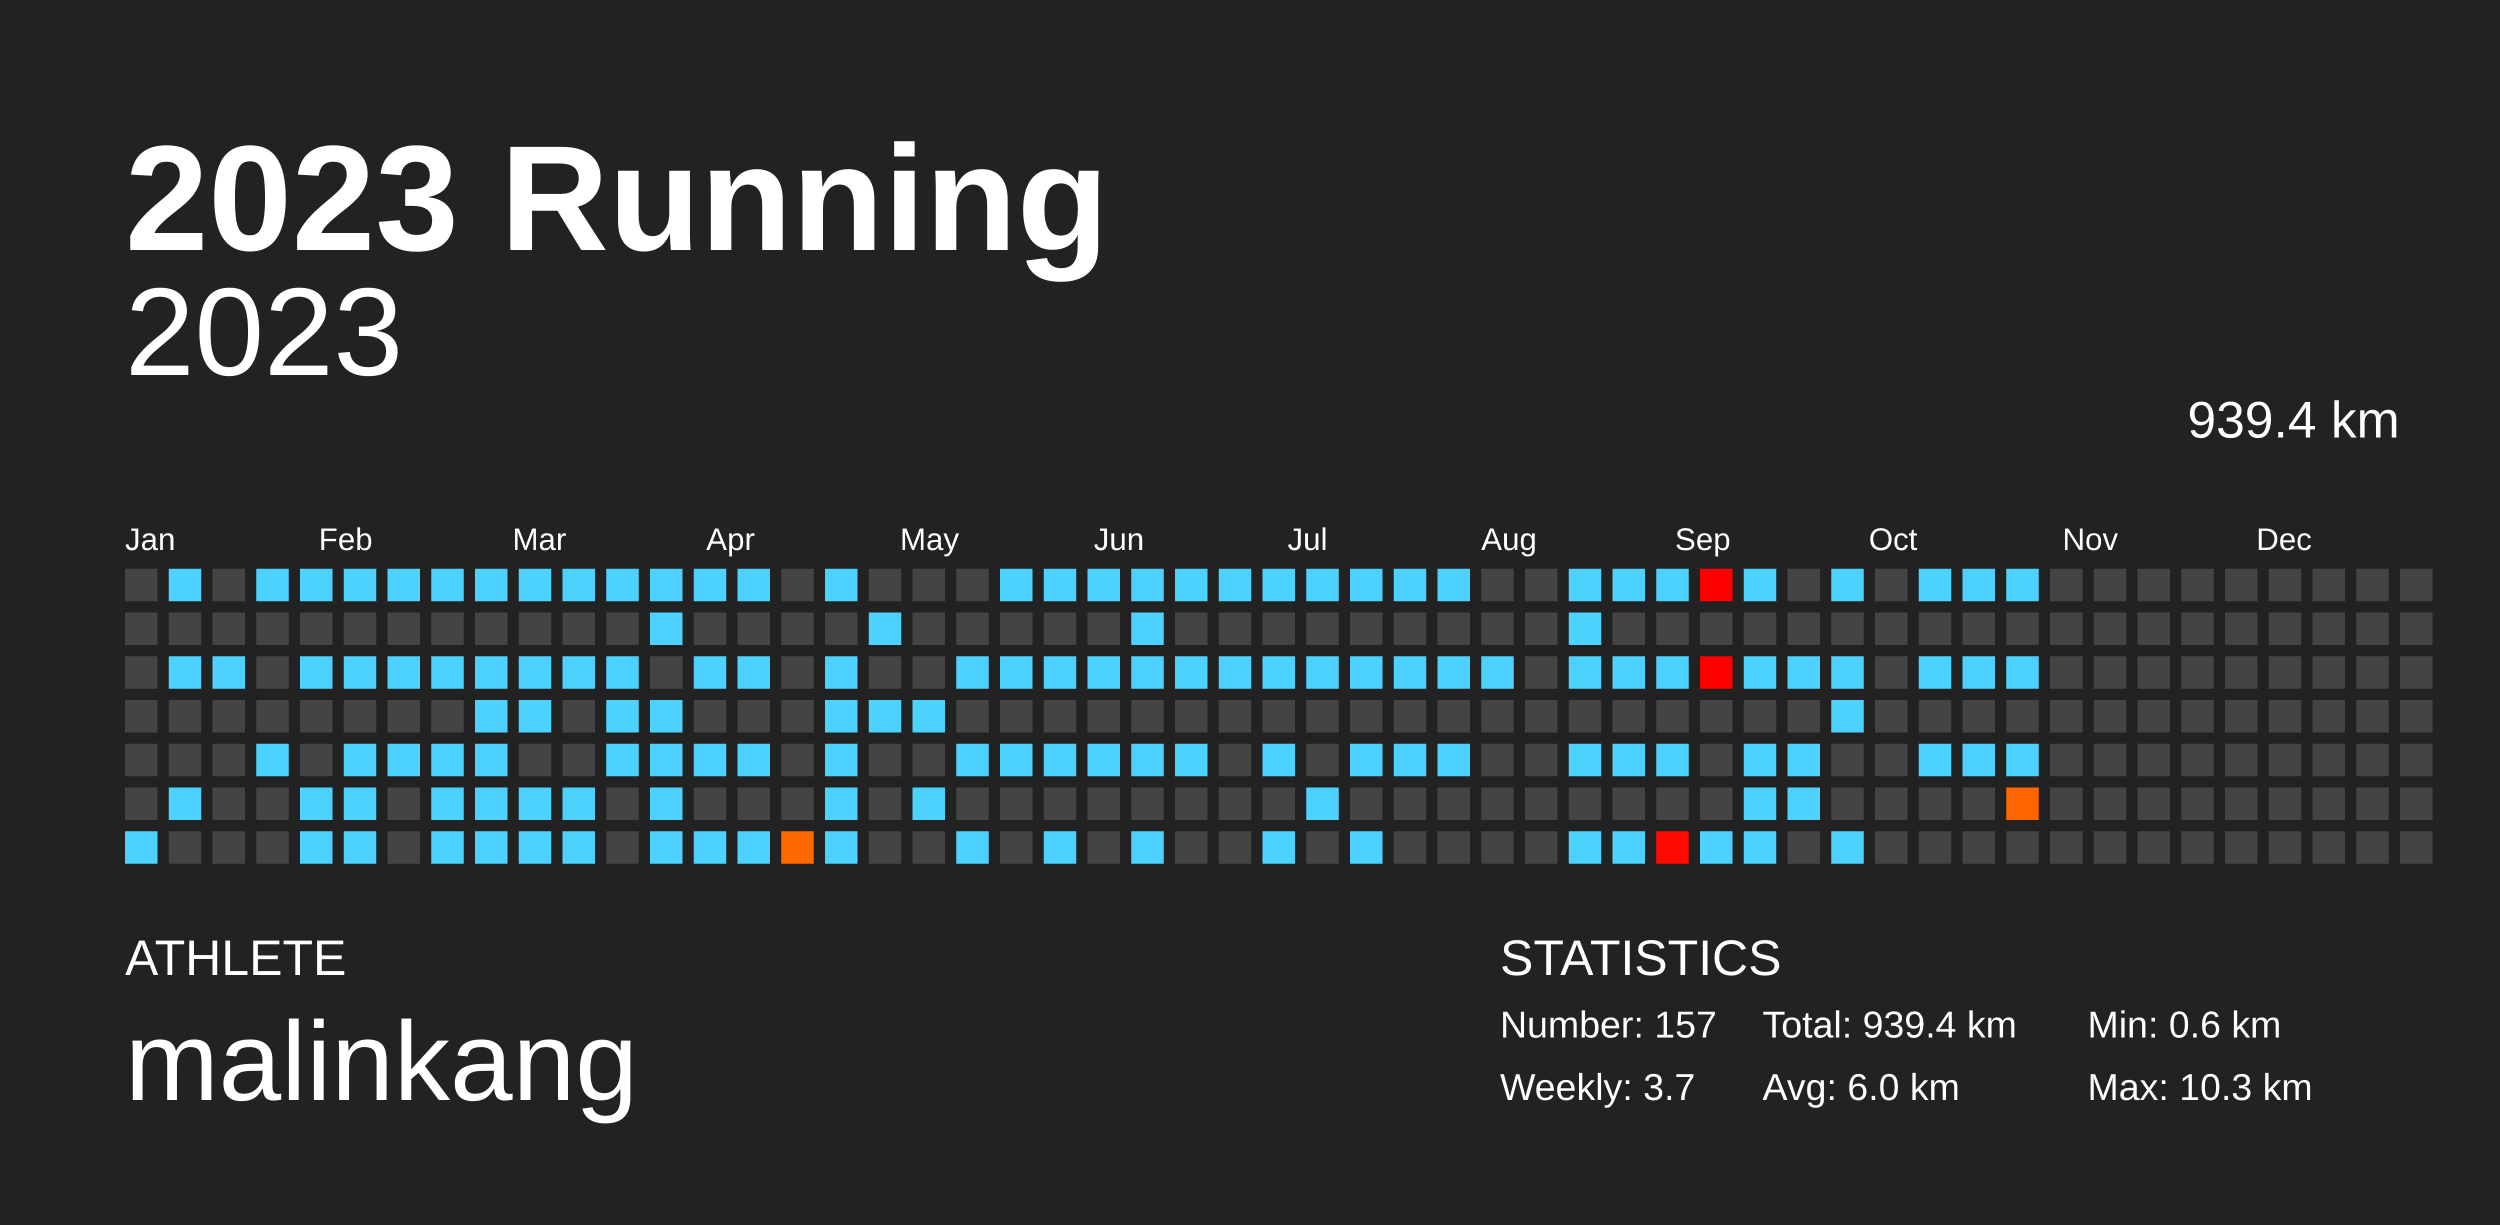
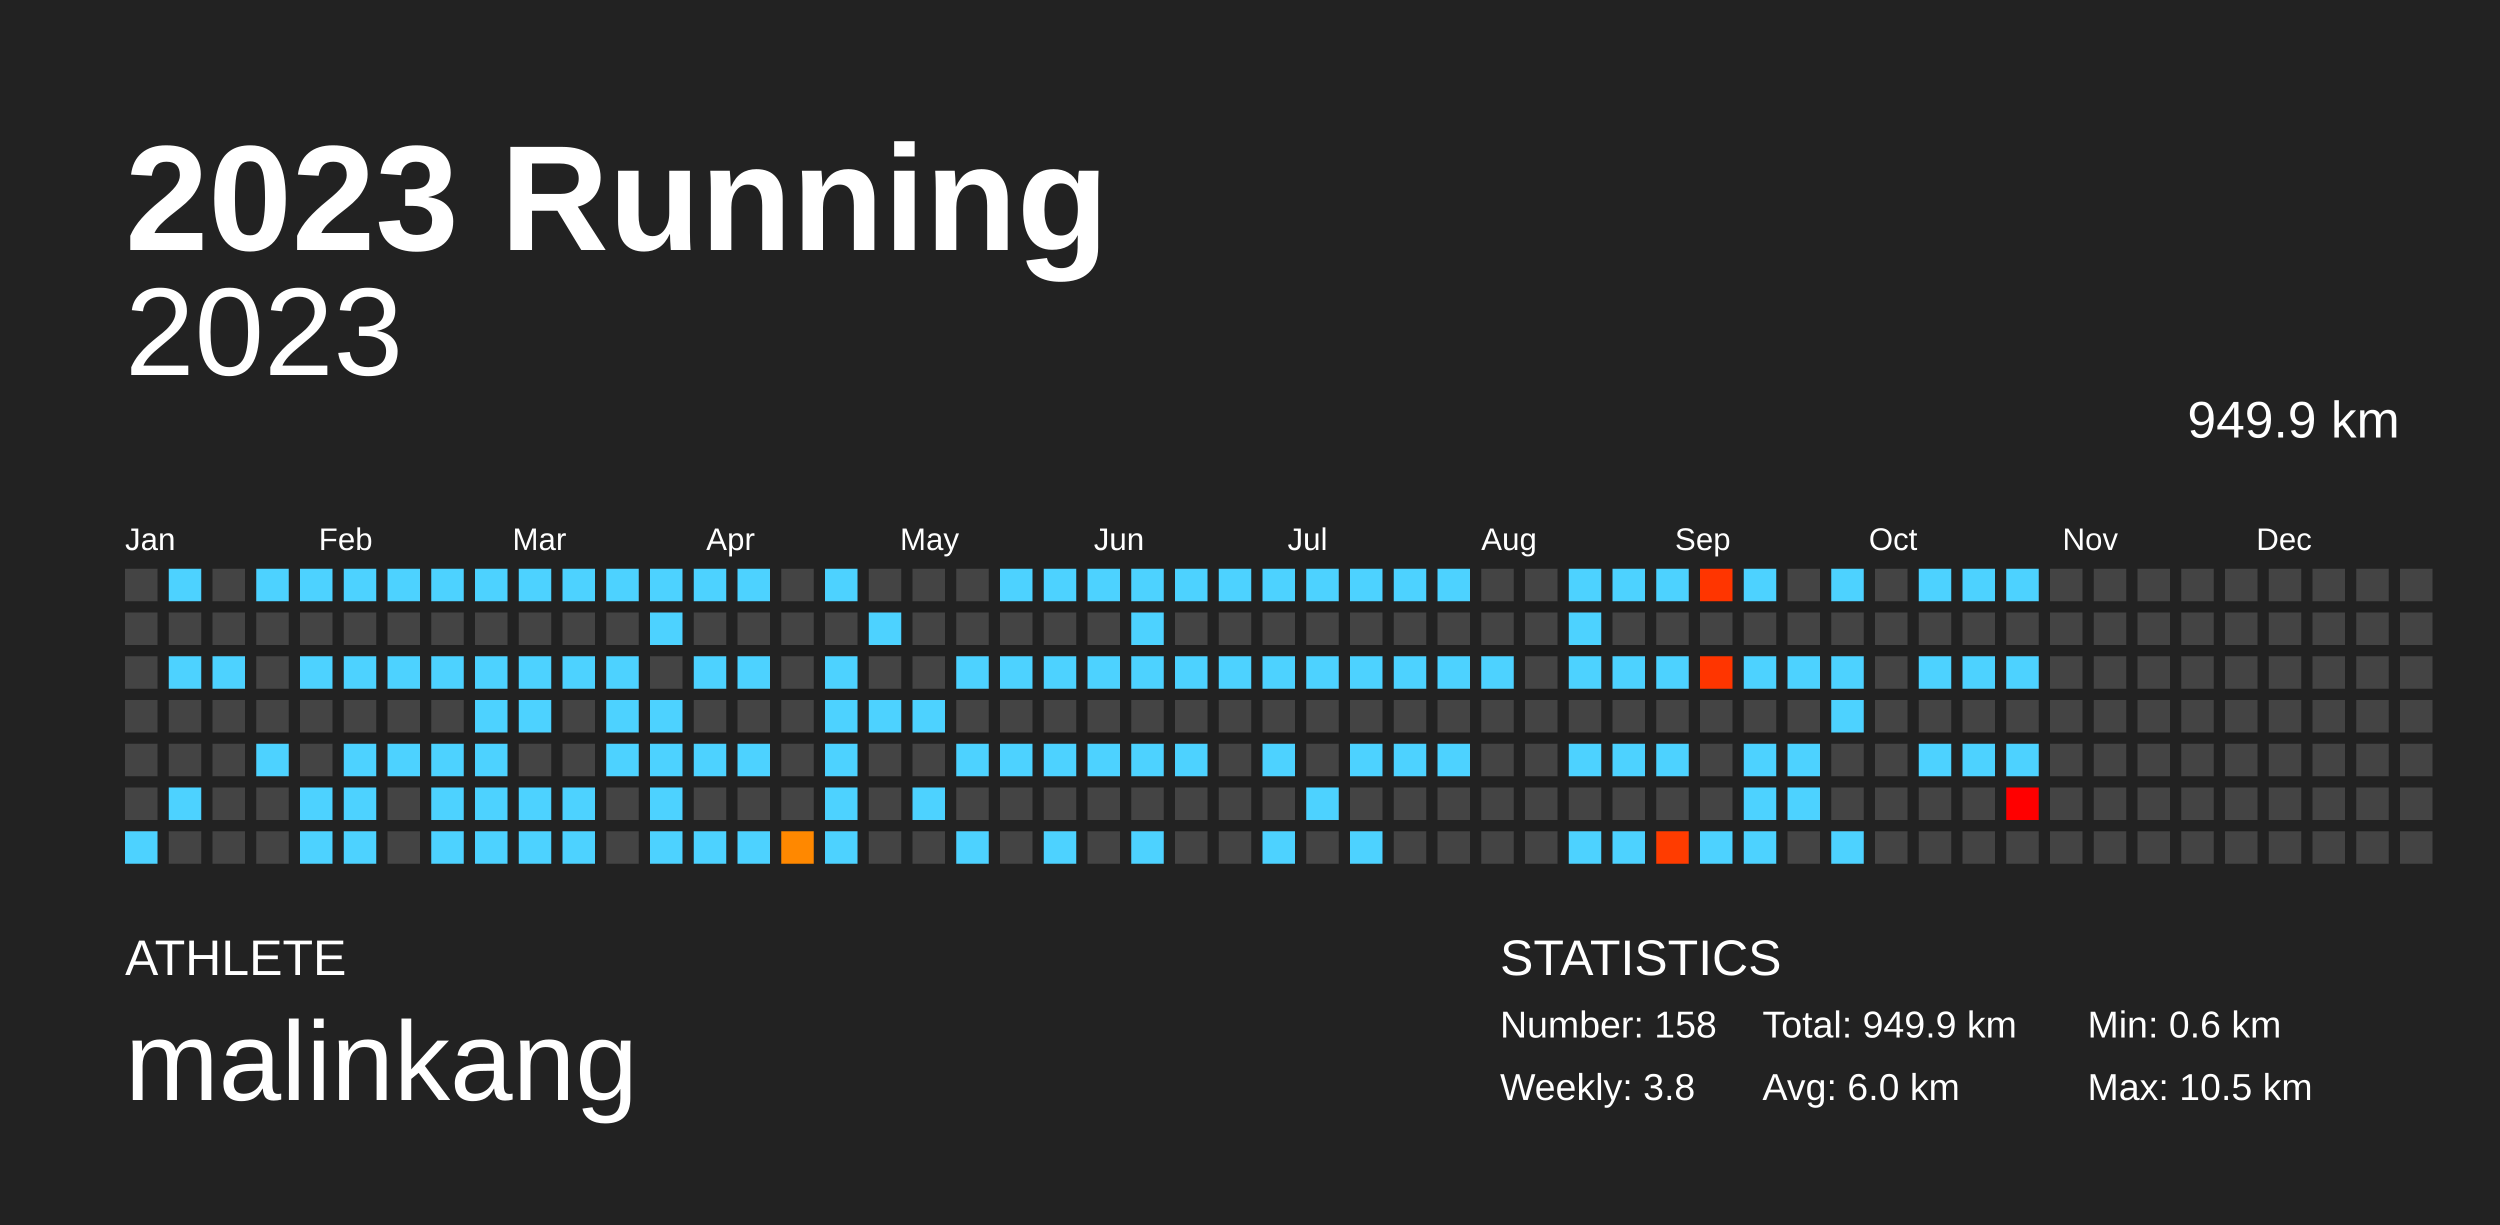
<svg xmlns="http://www.w3.org/2000/svg" baseProfile="full" height="98mm" version="1.1" viewBox="0,0,200,98" width="200mm">
  <defs />
  <rect fill="#222222" height="98" width="200" x="0" y="0" />
  <text fill="#FFFFFF" style="font-size:12px; font-family:Arial; font-weight:bold;" x="10" y="20">2023 Running</text>
  <text fill="#FFFFFF" style="font-size:4px; font-family:Arial" x="10" y="78">ATHLETE</text>
  <text fill="#FFFFFF" style="font-size:9px; font-family:Arial" x="10" y="88">malinkang</text>
  <text fill="#FFFFFF" style="font-size:4px; font-family:Arial" x="120" y="78">STATISTICS</text>
-   <text fill="#FFFFFF" style="font-size:3px; font-family:Arial" x="120" y="83">Number: 157</text>
-   <text fill="#FFFFFF" style="font-size:3px; font-family:Arial" x="120" y="88">Weekly: 3.7</text>
-   <text fill="#FFFFFF" style="font-size:3px; font-family:Arial" x="141" y="83">Total: 939.4 km</text>
+   <text fill="#FFFFFF" style="font-size:3px; font-family:Arial" x="120" y="83">Number: 158</text>
+   <text fill="#FFFFFF" style="font-size:3px; font-family:Arial" x="120" y="88">Weekly: 3.8</text>
+   <text fill="#FFFFFF" style="font-size:3px; font-family:Arial" x="141" y="83">Total: 949.9 km</text>
  <text fill="#FFFFFF" style="font-size:3px; font-family:Arial" x="141" y="88">Avg: 6.0 km</text>
  <text fill="#FFFFFF" style="font-size:3px; font-family:Arial" x="167" y="83">Min: 0.6 km</text>
-   <text fill="#FFFFFF" style="font-size:3px; font-family:Arial" x="167" y="88">Max: 10.3 km</text>
+   <text fill="#FFFFFF" style="font-size:3px; font-family:Arial" x="167" y="88">Max: 10.5 km</text>
  <text alignment-baseline="hanging" fill="#FFFFFF" style="font-size:10.0px; font-family:Arial;" x="10" y="30">2023</text>
-   <text alignment-baseline="hanging" fill="#FFFFFF" style="font-size:4.125px; font-family:Arial;" x="175" y="35">939.4 km</text>
+   <text alignment-baseline="hanging" fill="#FFFFFF" style="font-size:4.125px; font-family:Arial;" x="175" y="35">949.9 km</text>
  <text fill="#FFFFFF" style="font-size:2.5px; font-family:Arial" x="10.0" y="44">Jan</text>
  <text fill="#FFFFFF" style="font-size:2.5px; font-family:Arial" x="25.5" y="44">Feb</text>
  <text fill="#FFFFFF" style="font-size:2.5px; font-family:Arial" x="41.0" y="44">Mar</text>
  <text fill="#FFFFFF" style="font-size:2.5px; font-family:Arial" x="56.5" y="44">Apr</text>
  <text fill="#FFFFFF" style="font-size:2.5px; font-family:Arial" x="72.0" y="44">May</text>
  <text fill="#FFFFFF" style="font-size:2.5px; font-family:Arial" x="87.5" y="44">Jun</text>
  <text fill="#FFFFFF" style="font-size:2.5px; font-family:Arial" x="103.0" y="44">Jul</text>
  <text fill="#FFFFFF" style="font-size:2.5px; font-family:Arial" x="118.5" y="44">Aug</text>
  <text fill="#FFFFFF" style="font-size:2.5px; font-family:Arial" x="134.0" y="44">Sep</text>
  <text fill="#FFFFFF" style="font-size:2.5px; font-family:Arial" x="149.5" y="44">Oct</text>
  <text fill="#FFFFFF" style="font-size:2.5px; font-family:Arial" x="165.0" y="44">Nov</text>
  <text fill="#FFFFFF" style="font-size:2.5px; font-family:Arial" x="180.5" y="44">Dec</text>
  <rect fill="#444444" height="2.6" width="2.6" x="10.0" y="45.5" />
  <rect fill="#444444" height="2.6" width="2.6" x="10.0" y="49.0" />
  <rect fill="#444444" height="2.6" width="2.6" x="10.0" y="52.5" />
  <rect fill="#444444" height="2.6" width="2.6" x="10.0" y="56.0" />
  <rect fill="#444444" height="2.6" width="2.6" x="10.0" y="59.5" />
  <rect fill="#444444" height="2.6" width="2.6" x="10.0" y="63.0" />
  <rect fill="#4dd2ff" height="2.6" width="2.6" x="10.0" y="66.5" />
  <rect fill="#4dd2ff" height="2.6" width="2.6" x="13.5" y="45.5" />
  <rect fill="#444444" height="2.6" width="2.6" x="13.5" y="49.0" />
  <rect fill="#4dd2ff" height="2.6" width="2.6" x="13.5" y="52.5" />
  <rect fill="#444444" height="2.6" width="2.6" x="13.5" y="56.0" />
  <rect fill="#444444" height="2.6" width="2.6" x="13.5" y="59.5" />
  <rect fill="#4dd2ff" height="2.6" width="2.6" x="13.5" y="63.0" />
  <rect fill="#444444" height="2.6" width="2.6" x="13.5" y="66.5" />
  <rect fill="#444444" height="2.6" width="2.6" x="17.0" y="45.5" />
  <rect fill="#444444" height="2.6" width="2.6" x="17.0" y="49.0" />
  <rect fill="#4dd2ff" height="2.6" width="2.6" x="17.0" y="52.5" />
  <rect fill="#444444" height="2.6" width="2.6" x="17.0" y="56.0" />
  <rect fill="#444444" height="2.6" width="2.6" x="17.0" y="59.5" />
  <rect fill="#444444" height="2.6" width="2.6" x="17.0" y="63.0" />
  <rect fill="#444444" height="2.6" width="2.6" x="17.0" y="66.5" />
  <rect fill="#4dd2ff" height="2.6" width="2.6" x="20.5" y="45.5" />
  <rect fill="#444444" height="2.6" width="2.6" x="20.5" y="49.0" />
  <rect fill="#444444" height="2.6" width="2.6" x="20.5" y="52.5" />
  <rect fill="#444444" height="2.6" width="2.6" x="20.5" y="56.0" />
  <rect fill="#4dd2ff" height="2.6" width="2.6" x="20.5" y="59.5" />
  <rect fill="#444444" height="2.6" width="2.6" x="20.5" y="63.0" />
  <rect fill="#444444" height="2.6" width="2.6" x="20.5" y="66.5" />
  <rect fill="#4dd2ff" height="2.6" width="2.6" x="24.0" y="45.5" />
  <rect fill="#444444" height="2.6" width="2.6" x="24.0" y="49.0" />
  <rect fill="#4dd2ff" height="2.6" width="2.6" x="24.0" y="52.5" />
  <rect fill="#444444" height="2.6" width="2.6" x="24.0" y="56.0" />
  <rect fill="#444444" height="2.6" width="2.6" x="24.0" y="59.5" />
  <rect fill="#4dd2ff" height="2.6" width="2.6" x="24.0" y="63.0" />
  <rect fill="#4dd2ff" height="2.6" width="2.6" x="24.0" y="66.5" />
  <rect fill="#4dd2ff" height="2.6" width="2.6" x="27.5" y="45.5" />
  <rect fill="#444444" height="2.6" width="2.6" x="27.5" y="49.0" />
  <rect fill="#4dd2ff" height="2.6" width="2.6" x="27.5" y="52.5" />
  <rect fill="#444444" height="2.6" width="2.6" x="27.5" y="56.0" />
  <rect fill="#4dd2ff" height="2.6" width="2.6" x="27.5" y="59.5" />
  <rect fill="#4dd2ff" height="2.6" width="2.6" x="27.5" y="63.0" />
  <rect fill="#4dd2ff" height="2.6" width="2.6" x="27.5" y="66.5" />
  <rect fill="#4dd2ff" height="2.6" width="2.6" x="31.0" y="45.5" />
  <rect fill="#444444" height="2.6" width="2.6" x="31.0" y="49.0" />
  <rect fill="#4dd2ff" height="2.6" width="2.6" x="31.0" y="52.5" />
  <rect fill="#444444" height="2.6" width="2.6" x="31.0" y="56.0" />
  <rect fill="#4dd2ff" height="2.6" width="2.6" x="31.0" y="59.5" />
  <rect fill="#444444" height="2.6" width="2.6" x="31.0" y="63.0" />
  <rect fill="#444444" height="2.6" width="2.6" x="31.0" y="66.5" />
  <rect fill="#4dd2ff" height="2.6" width="2.6" x="34.5" y="45.5" />
  <rect fill="#444444" height="2.6" width="2.6" x="34.5" y="49.0" />
  <rect fill="#4dd2ff" height="2.6" width="2.6" x="34.5" y="52.5" />
  <rect fill="#444444" height="2.6" width="2.6" x="34.5" y="56.0" />
  <rect fill="#4dd2ff" height="2.6" width="2.6" x="34.5" y="59.5" />
  <rect fill="#4dd2ff" height="2.6" width="2.6" x="34.5" y="63.0" />
  <rect fill="#4dd2ff" height="2.6" width="2.6" x="34.5" y="66.5" />
  <rect fill="#4dd2ff" height="2.6" width="2.6" x="38.0" y="45.5" />
  <rect fill="#444444" height="2.6" width="2.6" x="38.0" y="49.0" />
  <rect fill="#4dd2ff" height="2.6" width="2.6" x="38.0" y="52.5" />
  <rect fill="#4dd2ff" height="2.6" width="2.6" x="38.0" y="56.0" />
  <rect fill="#4dd2ff" height="2.6" width="2.6" x="38.0" y="59.5" />
  <rect fill="#4dd2ff" height="2.6" width="2.6" x="38.0" y="63.0" />
  <rect fill="#4dd2ff" height="2.6" width="2.6" x="38.0" y="66.5" />
  <rect fill="#4dd2ff" height="2.6" width="2.6" x="41.5" y="45.5" />
  <rect fill="#444444" height="2.6" width="2.6" x="41.5" y="49.0" />
  <rect fill="#4dd2ff" height="2.6" width="2.6" x="41.5" y="52.5" />
  <rect fill="#4dd2ff" height="2.6" width="2.6" x="41.5" y="56.0" />
  <rect fill="#444444" height="2.6" width="2.6" x="41.5" y="59.5" />
  <rect fill="#4dd2ff" height="2.6" width="2.6" x="41.5" y="63.0" />
  <rect fill="#4dd2ff" height="2.6" width="2.6" x="41.5" y="66.5" />
  <rect fill="#4dd2ff" height="2.6" width="2.6" x="45.0" y="45.5" />
  <rect fill="#444444" height="2.6" width="2.6" x="45.0" y="49.0" />
  <rect fill="#4dd2ff" height="2.6" width="2.6" x="45.0" y="52.5" />
  <rect fill="#444444" height="2.6" width="2.6" x="45.0" y="56.0" />
  <rect fill="#444444" height="2.6" width="2.6" x="45.0" y="59.5" />
  <rect fill="#4dd2ff" height="2.6" width="2.6" x="45.0" y="63.0" />
  <rect fill="#4dd2ff" height="2.6" width="2.6" x="45.0" y="66.5" />
  <rect fill="#4dd2ff" height="2.6" width="2.6" x="48.5" y="45.5" />
  <rect fill="#444444" height="2.6" width="2.6" x="48.5" y="49.0" />
  <rect fill="#4dd2ff" height="2.6" width="2.6" x="48.5" y="52.5" />
  <rect fill="#4dd2ff" height="2.6" width="2.6" x="48.5" y="56.0" />
  <rect fill="#4dd2ff" height="2.6" width="2.6" x="48.5" y="59.5" />
  <rect fill="#444444" height="2.6" width="2.6" x="48.5" y="63.0" />
  <rect fill="#444444" height="2.6" width="2.6" x="48.5" y="66.5" />
  <rect fill="#4dd2ff" height="2.6" width="2.6" x="52.0" y="45.5" />
  <rect fill="#4dd2ff" height="2.6" width="2.6" x="52.0" y="49.0" />
  <rect fill="#444444" height="2.6" width="2.6" x="52.0" y="52.5" />
  <rect fill="#4dd2ff" height="2.6" width="2.6" x="52.0" y="56.0" />
  <rect fill="#4dd2ff" height="2.6" width="2.6" x="52.0" y="59.5" />
  <rect fill="#4dd2ff" height="2.6" width="2.6" x="52.0" y="63.0" />
  <rect fill="#4dd2ff" height="2.6" width="2.6" x="52.0" y="66.5" />
  <rect fill="#4dd2ff" height="2.6" width="2.6" x="55.5" y="45.5" />
  <rect fill="#444444" height="2.6" width="2.6" x="55.5" y="49.0" />
  <rect fill="#4dd2ff" height="2.6" width="2.6" x="55.5" y="52.5" />
  <rect fill="#444444" height="2.6" width="2.6" x="55.5" y="56.0" />
  <rect fill="#4dd2ff" height="2.6" width="2.6" x="55.5" y="59.5" />
  <rect fill="#444444" height="2.6" width="2.6" x="55.5" y="63.0" />
  <rect fill="#4dd2ff" height="2.6" width="2.6" x="55.5" y="66.5" />
  <rect fill="#4dd2ff" height="2.6" width="2.6" x="59.0" y="45.5" />
  <rect fill="#444444" height="2.6" width="2.6" x="59.0" y="49.0" />
  <rect fill="#4dd2ff" height="2.6" width="2.6" x="59.0" y="52.5" />
  <rect fill="#444444" height="2.6" width="2.6" x="59.0" y="56.0" />
  <rect fill="#4dd2ff" height="2.6" width="2.6" x="59.0" y="59.5" />
  <rect fill="#444444" height="2.6" width="2.6" x="59.0" y="63.0" />
  <rect fill="#4dd2ff" height="2.6" width="2.6" x="59.0" y="66.5" />
  <rect fill="#444444" height="2.6" width="2.6" x="62.5" y="45.5" />
  <rect fill="#444444" height="2.6" width="2.6" x="62.5" y="49.0" />
  <rect fill="#444444" height="2.6" width="2.6" x="62.5" y="52.5" />
  <rect fill="#444444" height="2.6" width="2.6" x="62.5" y="56.0" />
  <rect fill="#444444" height="2.6" width="2.6" x="62.5" y="59.5" />
  <rect fill="#444444" height="2.6" width="2.6" x="62.5" y="63.0" />
-   <rect fill="#ff6900" height="2.6" width="2.6" x="62.5" y="66.5" />
+   <rect fill="#ff8800" height="2.6" width="2.6" x="62.5" y="66.5" />
  <rect fill="#4dd2ff" height="2.6" width="2.6" x="66.0" y="45.5" />
  <rect fill="#444444" height="2.6" width="2.6" x="66.0" y="49.0" />
  <rect fill="#4dd2ff" height="2.6" width="2.6" x="66.0" y="52.5" />
  <rect fill="#4dd2ff" height="2.6" width="2.6" x="66.0" y="56.0" />
  <rect fill="#4dd2ff" height="2.6" width="2.6" x="66.0" y="59.5" />
  <rect fill="#4dd2ff" height="2.6" width="2.6" x="66.0" y="63.0" />
  <rect fill="#4dd2ff" height="2.6" width="2.6" x="66.0" y="66.5" />
  <rect fill="#444444" height="2.6" width="2.6" x="69.5" y="45.5" />
  <rect fill="#4dd2ff" height="2.6" width="2.6" x="69.5" y="49.0" />
  <rect fill="#444444" height="2.6" width="2.6" x="69.5" y="52.5" />
  <rect fill="#4dd2ff" height="2.6" width="2.6" x="69.5" y="56.0" />
  <rect fill="#444444" height="2.6" width="2.6" x="69.5" y="59.5" />
  <rect fill="#444444" height="2.6" width="2.6" x="69.5" y="63.0" />
  <rect fill="#444444" height="2.6" width="2.6" x="69.5" y="66.5" />
  <rect fill="#444444" height="2.6" width="2.6" x="73.0" y="45.5" />
  <rect fill="#444444" height="2.6" width="2.6" x="73.0" y="49.0" />
  <rect fill="#444444" height="2.6" width="2.6" x="73.0" y="52.5" />
  <rect fill="#4dd2ff" height="2.6" width="2.6" x="73.0" y="56.0" />
  <rect fill="#444444" height="2.6" width="2.6" x="73.0" y="59.5" />
  <rect fill="#4dd2ff" height="2.6" width="2.6" x="73.0" y="63.0" />
  <rect fill="#444444" height="2.6" width="2.6" x="73.0" y="66.5" />
  <rect fill="#444444" height="2.6" width="2.6" x="76.5" y="45.5" />
  <rect fill="#444444" height="2.6" width="2.6" x="76.5" y="49.0" />
  <rect fill="#4dd2ff" height="2.6" width="2.6" x="76.5" y="52.5" />
  <rect fill="#444444" height="2.6" width="2.6" x="76.5" y="56.0" />
  <rect fill="#4dd2ff" height="2.6" width="2.6" x="76.5" y="59.5" />
  <rect fill="#444444" height="2.6" width="2.6" x="76.5" y="63.0" />
  <rect fill="#4dd2ff" height="2.6" width="2.6" x="76.5" y="66.5" />
  <rect fill="#4dd2ff" height="2.6" width="2.6" x="80.0" y="45.5" />
  <rect fill="#444444" height="2.6" width="2.6" x="80.0" y="49.0" />
  <rect fill="#4dd2ff" height="2.6" width="2.6" x="80.0" y="52.5" />
  <rect fill="#444444" height="2.6" width="2.6" x="80.0" y="56.0" />
  <rect fill="#4dd2ff" height="2.6" width="2.6" x="80.0" y="59.5" />
  <rect fill="#444444" height="2.6" width="2.6" x="80.0" y="63.0" />
  <rect fill="#444444" height="2.6" width="2.6" x="80.0" y="66.5" />
  <rect fill="#4dd2ff" height="2.6" width="2.6" x="83.5" y="45.5" />
  <rect fill="#444444" height="2.6" width="2.6" x="83.5" y="49.0" />
  <rect fill="#4dd2ff" height="2.6" width="2.6" x="83.5" y="52.5" />
  <rect fill="#444444" height="2.6" width="2.6" x="83.5" y="56.0" />
  <rect fill="#4dd2ff" height="2.6" width="2.6" x="83.5" y="59.5" />
  <rect fill="#444444" height="2.6" width="2.6" x="83.5" y="63.0" />
  <rect fill="#4dd2ff" height="2.6" width="2.6" x="83.5" y="66.5" />
  <rect fill="#4dd2ff" height="2.6" width="2.6" x="87.0" y="45.5" />
  <rect fill="#444444" height="2.6" width="2.6" x="87.0" y="49.0" />
  <rect fill="#4dd2ff" height="2.6" width="2.6" x="87.0" y="52.5" />
  <rect fill="#444444" height="2.6" width="2.6" x="87.0" y="56.0" />
  <rect fill="#4dd2ff" height="2.6" width="2.6" x="87.0" y="59.5" />
  <rect fill="#444444" height="2.6" width="2.6" x="87.0" y="63.0" />
  <rect fill="#444444" height="2.6" width="2.6" x="87.0" y="66.5" />
  <rect fill="#4dd2ff" height="2.6" width="2.6" x="90.5" y="45.5" />
  <rect fill="#4dd2ff" height="2.6" width="2.6" x="90.5" y="49.0" />
  <rect fill="#4dd2ff" height="2.6" width="2.6" x="90.5" y="52.5" />
  <rect fill="#444444" height="2.6" width="2.6" x="90.5" y="56.0" />
  <rect fill="#4dd2ff" height="2.6" width="2.6" x="90.5" y="59.5" />
  <rect fill="#444444" height="2.6" width="2.6" x="90.5" y="63.0" />
  <rect fill="#4dd2ff" height="2.6" width="2.6" x="90.5" y="66.5" />
  <rect fill="#4dd2ff" height="2.6" width="2.6" x="94.0" y="45.5" />
  <rect fill="#444444" height="2.6" width="2.6" x="94.0" y="49.0" />
  <rect fill="#4dd2ff" height="2.6" width="2.6" x="94.0" y="52.5" />
  <rect fill="#444444" height="2.6" width="2.6" x="94.0" y="56.0" />
  <rect fill="#4dd2ff" height="2.6" width="2.6" x="94.0" y="59.5" />
  <rect fill="#444444" height="2.6" width="2.6" x="94.0" y="63.0" />
  <rect fill="#444444" height="2.6" width="2.6" x="94.0" y="66.5" />
  <rect fill="#4dd2ff" height="2.6" width="2.6" x="97.5" y="45.5" />
  <rect fill="#444444" height="2.6" width="2.6" x="97.5" y="49.0" />
  <rect fill="#4dd2ff" height="2.6" width="2.6" x="97.5" y="52.5" />
  <rect fill="#444444" height="2.6" width="2.6" x="97.5" y="56.0" />
  <rect fill="#444444" height="2.6" width="2.6" x="97.5" y="59.5" />
  <rect fill="#444444" height="2.6" width="2.6" x="97.5" y="63.0" />
  <rect fill="#444444" height="2.6" width="2.6" x="97.5" y="66.5" />
  <rect fill="#4dd2ff" height="2.6" width="2.6" x="101.0" y="45.5" />
  <rect fill="#444444" height="2.6" width="2.6" x="101.0" y="49.0" />
  <rect fill="#4dd2ff" height="2.6" width="2.6" x="101.0" y="52.5" />
  <rect fill="#444444" height="2.6" width="2.6" x="101.0" y="56.0" />
  <rect fill="#4dd2ff" height="2.6" width="2.6" x="101.0" y="59.5" />
  <rect fill="#444444" height="2.6" width="2.6" x="101.0" y="63.0" />
  <rect fill="#4dd2ff" height="2.6" width="2.6" x="101.0" y="66.5" />
  <rect fill="#4dd2ff" height="2.6" width="2.6" x="104.5" y="45.5" />
  <rect fill="#444444" height="2.6" width="2.6" x="104.5" y="49.0" />
  <rect fill="#4dd2ff" height="2.6" width="2.6" x="104.5" y="52.5" />
  <rect fill="#444444" height="2.6" width="2.6" x="104.5" y="56.0" />
  <rect fill="#444444" height="2.6" width="2.6" x="104.5" y="59.5" />
  <rect fill="#4dd2ff" height="2.6" width="2.6" x="104.5" y="63.0" />
  <rect fill="#444444" height="2.6" width="2.6" x="104.5" y="66.5" />
  <rect fill="#4dd2ff" height="2.6" width="2.6" x="108.0" y="45.5" />
  <rect fill="#444444" height="2.6" width="2.6" x="108.0" y="49.0" />
  <rect fill="#4dd2ff" height="2.6" width="2.6" x="108.0" y="52.5" />
  <rect fill="#444444" height="2.6" width="2.6" x="108.0" y="56.0" />
  <rect fill="#4dd2ff" height="2.6" width="2.6" x="108.0" y="59.5" />
  <rect fill="#444444" height="2.6" width="2.6" x="108.0" y="63.0" />
  <rect fill="#4dd2ff" height="2.6" width="2.6" x="108.0" y="66.5" />
  <rect fill="#4dd2ff" height="2.6" width="2.6" x="111.5" y="45.5" />
  <rect fill="#444444" height="2.6" width="2.6" x="111.5" y="49.0" />
  <rect fill="#4dd2ff" height="2.6" width="2.6" x="111.5" y="52.5" />
  <rect fill="#444444" height="2.6" width="2.6" x="111.5" y="56.0" />
  <rect fill="#4dd2ff" height="2.6" width="2.6" x="111.5" y="59.5" />
  <rect fill="#444444" height="2.6" width="2.6" x="111.5" y="63.0" />
  <rect fill="#444444" height="2.6" width="2.6" x="111.5" y="66.5" />
  <rect fill="#4dd2ff" height="2.6" width="2.6" x="115.0" y="45.5" />
  <rect fill="#444444" height="2.6" width="2.6" x="115.0" y="49.0" />
  <rect fill="#4dd2ff" height="2.6" width="2.6" x="115.0" y="52.5" />
  <rect fill="#444444" height="2.6" width="2.6" x="115.0" y="56.0" />
  <rect fill="#4dd2ff" height="2.6" width="2.6" x="115.0" y="59.5" />
  <rect fill="#444444" height="2.6" width="2.6" x="115.0" y="63.0" />
  <rect fill="#444444" height="2.6" width="2.6" x="115.0" y="66.5" />
  <rect fill="#444444" height="2.6" width="2.6" x="118.5" y="45.5" />
  <rect fill="#444444" height="2.6" width="2.6" x="118.5" y="49.0" />
  <rect fill="#4dd2ff" height="2.6" width="2.6" x="118.5" y="52.5" />
  <rect fill="#444444" height="2.6" width="2.6" x="118.5" y="56.0" />
  <rect fill="#444444" height="2.6" width="2.6" x="118.5" y="59.5" />
  <rect fill="#444444" height="2.6" width="2.6" x="118.5" y="63.0" />
  <rect fill="#444444" height="2.6" width="2.6" x="118.5" y="66.5" />
  <rect fill="#444444" height="2.6" width="2.6" x="122.0" y="45.5" />
  <rect fill="#444444" height="2.6" width="2.6" x="122.0" y="49.0" />
  <rect fill="#444444" height="2.6" width="2.6" x="122.0" y="52.5" />
  <rect fill="#444444" height="2.6" width="2.6" x="122.0" y="56.0" />
  <rect fill="#444444" height="2.6" width="2.6" x="122.0" y="59.5" />
  <rect fill="#444444" height="2.6" width="2.6" x="122.0" y="63.0" />
  <rect fill="#444444" height="2.6" width="2.6" x="122.0" y="66.5" />
  <rect fill="#4dd2ff" height="2.6" width="2.6" x="125.5" y="45.5" />
  <rect fill="#4dd2ff" height="2.6" width="2.6" x="125.5" y="49.0" />
  <rect fill="#4dd2ff" height="2.6" width="2.6" x="125.5" y="52.5" />
  <rect fill="#444444" height="2.6" width="2.6" x="125.5" y="56.0" />
  <rect fill="#4dd2ff" height="2.6" width="2.6" x="125.5" y="59.5" />
  <rect fill="#444444" height="2.6" width="2.6" x="125.5" y="63.0" />
  <rect fill="#4dd2ff" height="2.6" width="2.6" x="125.5" y="66.5" />
  <rect fill="#4dd2ff" height="2.6" width="2.6" x="129.0" y="45.5" />
  <rect fill="#444444" height="2.6" width="2.6" x="129.0" y="49.0" />
  <rect fill="#4dd2ff" height="2.6" width="2.6" x="129.0" y="52.5" />
  <rect fill="#444444" height="2.6" width="2.6" x="129.0" y="56.0" />
  <rect fill="#4dd2ff" height="2.6" width="2.6" x="129.0" y="59.5" />
  <rect fill="#444444" height="2.6" width="2.6" x="129.0" y="63.0" />
  <rect fill="#4dd2ff" height="2.6" width="2.6" x="129.0" y="66.5" />
  <rect fill="#4dd2ff" height="2.6" width="2.6" x="132.5" y="45.5" />
  <rect fill="#444444" height="2.6" width="2.6" x="132.5" y="49.0" />
  <rect fill="#4dd2ff" height="2.6" width="2.6" x="132.5" y="52.5" />
  <rect fill="#444444" height="2.6" width="2.6" x="132.5" y="56.0" />
  <rect fill="#4dd2ff" height="2.6" width="2.6" x="132.5" y="59.5" />
  <rect fill="#444444" height="2.6" width="2.6" x="132.5" y="63.0" />
-   <rect fill="#ff0900" height="2.6" width="2.6" x="132.5" y="66.5" />
-   <rect fill="#ff0000" height="2.6" width="2.6" x="136.0" y="45.5" />
+   <rect fill="#ff3c00" height="2.6" width="2.6" x="132.5" y="66.5" />
+   <rect fill="#ff3500" height="2.6" width="2.6" x="136.0" y="45.5" />
  <rect fill="#444444" height="2.6" width="2.6" x="136.0" y="49.0" />
-   <rect fill="#ff0000" height="2.6" width="2.6" x="136.0" y="52.5" />
+   <rect fill="#ff3500" height="2.6" width="2.6" x="136.0" y="52.5" />
  <rect fill="#444444" height="2.6" width="2.6" x="136.0" y="56.0" />
  <rect fill="#444444" height="2.6" width="2.6" x="136.0" y="59.5" />
  <rect fill="#444444" height="2.6" width="2.6" x="136.0" y="63.0" />
  <rect fill="#4dd2ff" height="2.6" width="2.6" x="136.0" y="66.5" />
  <rect fill="#4dd2ff" height="2.6" width="2.6" x="139.5" y="45.5" />
  <rect fill="#444444" height="2.6" width="2.6" x="139.5" y="49.0" />
  <rect fill="#4dd2ff" height="2.6" width="2.6" x="139.5" y="52.5" />
  <rect fill="#444444" height="2.6" width="2.6" x="139.5" y="56.0" />
  <rect fill="#4dd2ff" height="2.6" width="2.6" x="139.5" y="59.5" />
  <rect fill="#4dd2ff" height="2.6" width="2.6" x="139.5" y="63.0" />
  <rect fill="#4dd2ff" height="2.6" width="2.6" x="139.5" y="66.5" />
  <rect fill="#444444" height="2.6" width="2.6" x="143.0" y="45.5" />
  <rect fill="#444444" height="2.6" width="2.6" x="143.0" y="49.0" />
  <rect fill="#4dd2ff" height="2.6" width="2.6" x="143.0" y="52.5" />
  <rect fill="#444444" height="2.6" width="2.6" x="143.0" y="56.0" />
  <rect fill="#4dd2ff" height="2.6" width="2.6" x="143.0" y="59.5" />
  <rect fill="#4dd2ff" height="2.6" width="2.6" x="143.0" y="63.0" />
  <rect fill="#444444" height="2.6" width="2.6" x="143.0" y="66.5" />
  <rect fill="#4dd2ff" height="2.6" width="2.6" x="146.5" y="45.5" />
  <rect fill="#444444" height="2.6" width="2.6" x="146.5" y="49.0" />
  <rect fill="#4dd2ff" height="2.6" width="2.6" x="146.5" y="52.5" />
  <rect fill="#4dd2ff" height="2.6" width="2.6" x="146.5" y="56.0" />
  <rect fill="#444444" height="2.6" width="2.6" x="146.5" y="59.5" />
  <rect fill="#444444" height="2.6" width="2.6" x="146.5" y="63.0" />
  <rect fill="#4dd2ff" height="2.6" width="2.6" x="146.5" y="66.5" />
  <rect fill="#444444" height="2.6" width="2.6" x="150.0" y="45.5" />
  <rect fill="#444444" height="2.6" width="2.6" x="150.0" y="49.0" />
  <rect fill="#444444" height="2.6" width="2.6" x="150.0" y="52.5" />
  <rect fill="#444444" height="2.6" width="2.6" x="150.0" y="56.0" />
  <rect fill="#444444" height="2.6" width="2.6" x="150.0" y="59.5" />
  <rect fill="#444444" height="2.6" width="2.6" x="150.0" y="63.0" />
  <rect fill="#444444" height="2.6" width="2.6" x="150.0" y="66.5" />
  <rect fill="#4dd2ff" height="2.6" width="2.6" x="153.5" y="45.5" />
  <rect fill="#444444" height="2.6" width="2.6" x="153.5" y="49.0" />
  <rect fill="#4dd2ff" height="2.6" width="2.6" x="153.5" y="52.5" />
  <rect fill="#444444" height="2.6" width="2.6" x="153.5" y="56.0" />
  <rect fill="#4dd2ff" height="2.6" width="2.6" x="153.5" y="59.5" />
  <rect fill="#444444" height="2.6" width="2.6" x="153.5" y="63.0" />
  <rect fill="#444444" height="2.6" width="2.6" x="153.5" y="66.5" />
  <rect fill="#4dd2ff" height="2.6" width="2.6" x="157.0" y="45.5" />
  <rect fill="#444444" height="2.6" width="2.6" x="157.0" y="49.0" />
  <rect fill="#4dd2ff" height="2.6" width="2.6" x="157.0" y="52.5" />
  <rect fill="#444444" height="2.6" width="2.6" x="157.0" y="56.0" />
  <rect fill="#4dd2ff" height="2.6" width="2.6" x="157.0" y="59.5" />
  <rect fill="#444444" height="2.6" width="2.6" x="157.0" y="63.0" />
  <rect fill="#444444" height="2.6" width="2.6" x="157.0" y="66.5" />
  <rect fill="#4dd2ff" height="2.6" width="2.6" x="160.5" y="45.5" />
  <rect fill="#444444" height="2.6" width="2.6" x="160.5" y="49.0" />
  <rect fill="#4dd2ff" height="2.6" width="2.6" x="160.5" y="52.5" />
  <rect fill="#444444" height="2.6" width="2.6" x="160.5" y="56.0" />
  <rect fill="#4dd2ff" height="2.6" width="2.6" x="160.5" y="59.5" />
-   <rect fill="#ff6500" height="2.6" width="2.6" x="160.5" y="63.0" />
+   <rect fill="red" height="2.6" width="2.6" x="160.5" y="63.0" />
  <rect fill="#444444" height="2.6" width="2.6" x="160.5" y="66.5" />
  <rect fill="#444444" height="2.6" width="2.6" x="164.0" y="45.5" />
  <rect fill="#444444" height="2.6" width="2.6" x="164.0" y="49.0" />
  <rect fill="#444444" height="2.6" width="2.6" x="164.0" y="52.5" />
  <rect fill="#444444" height="2.6" width="2.6" x="164.0" y="56.0" />
  <rect fill="#444444" height="2.6" width="2.6" x="164.0" y="59.5" />
  <rect fill="#444444" height="2.6" width="2.6" x="164.0" y="63.0" />
  <rect fill="#444444" height="2.6" width="2.6" x="164.0" y="66.5" />
  <rect fill="#444444" height="2.6" width="2.6" x="167.5" y="45.5" />
  <rect fill="#444444" height="2.6" width="2.6" x="167.5" y="49.0" />
  <rect fill="#444444" height="2.6" width="2.6" x="167.5" y="52.5" />
  <rect fill="#444444" height="2.6" width="2.6" x="167.5" y="56.0" />
  <rect fill="#444444" height="2.6" width="2.6" x="167.5" y="59.5" />
  <rect fill="#444444" height="2.6" width="2.6" x="167.5" y="63.0" />
  <rect fill="#444444" height="2.6" width="2.6" x="167.5" y="66.5" />
  <rect fill="#444444" height="2.6" width="2.6" x="171.0" y="45.5" />
  <rect fill="#444444" height="2.6" width="2.6" x="171.0" y="49.0" />
  <rect fill="#444444" height="2.6" width="2.6" x="171.0" y="52.5" />
  <rect fill="#444444" height="2.6" width="2.6" x="171.0" y="56.0" />
  <rect fill="#444444" height="2.6" width="2.6" x="171.0" y="59.5" />
  <rect fill="#444444" height="2.6" width="2.6" x="171.0" y="63.0" />
  <rect fill="#444444" height="2.6" width="2.6" x="171.0" y="66.5" />
  <rect fill="#444444" height="2.6" width="2.6" x="174.5" y="45.5" />
  <rect fill="#444444" height="2.6" width="2.6" x="174.5" y="49.0" />
  <rect fill="#444444" height="2.6" width="2.6" x="174.5" y="52.5" />
  <rect fill="#444444" height="2.6" width="2.6" x="174.5" y="56.0" />
  <rect fill="#444444" height="2.6" width="2.6" x="174.5" y="59.5" />
  <rect fill="#444444" height="2.6" width="2.6" x="174.5" y="63.0" />
  <rect fill="#444444" height="2.6" width="2.6" x="174.5" y="66.5" />
  <rect fill="#444444" height="2.6" width="2.6" x="178.0" y="45.5" />
  <rect fill="#444444" height="2.6" width="2.6" x="178.0" y="49.0" />
  <rect fill="#444444" height="2.6" width="2.6" x="178.0" y="52.5" />
  <rect fill="#444444" height="2.6" width="2.6" x="178.0" y="56.0" />
  <rect fill="#444444" height="2.6" width="2.6" x="178.0" y="59.5" />
  <rect fill="#444444" height="2.6" width="2.6" x="178.0" y="63.0" />
  <rect fill="#444444" height="2.6" width="2.6" x="178.0" y="66.5" />
  <rect fill="#444444" height="2.6" width="2.6" x="181.5" y="45.5" />
  <rect fill="#444444" height="2.6" width="2.6" x="181.5" y="49.0" />
  <rect fill="#444444" height="2.6" width="2.6" x="181.5" y="52.5" />
  <rect fill="#444444" height="2.6" width="2.6" x="181.5" y="56.0" />
  <rect fill="#444444" height="2.6" width="2.6" x="181.5" y="59.5" />
  <rect fill="#444444" height="2.6" width="2.6" x="181.5" y="63.0" />
  <rect fill="#444444" height="2.6" width="2.6" x="181.5" y="66.5" />
  <rect fill="#444444" height="2.6" width="2.6" x="185.0" y="45.5" />
  <rect fill="#444444" height="2.6" width="2.6" x="185.0" y="49.0" />
  <rect fill="#444444" height="2.6" width="2.6" x="185.0" y="52.5" />
  <rect fill="#444444" height="2.6" width="2.6" x="185.0" y="56.0" />
  <rect fill="#444444" height="2.6" width="2.6" x="185.0" y="59.5" />
  <rect fill="#444444" height="2.6" width="2.6" x="185.0" y="63.0" />
  <rect fill="#444444" height="2.6" width="2.6" x="185.0" y="66.5" />
  <rect fill="#444444" height="2.6" width="2.6" x="188.5" y="45.5" />
  <rect fill="#444444" height="2.6" width="2.6" x="188.5" y="49.0" />
  <rect fill="#444444" height="2.6" width="2.6" x="188.5" y="52.5" />
  <rect fill="#444444" height="2.6" width="2.6" x="188.5" y="56.0" />
  <rect fill="#444444" height="2.6" width="2.6" x="188.5" y="59.5" />
  <rect fill="#444444" height="2.6" width="2.6" x="188.5" y="63.0" />
  <rect fill="#444444" height="2.6" width="2.6" x="188.5" y="66.5" />
  <rect fill="#444444" height="2.6" width="2.6" x="192.0" y="45.5" />
  <rect fill="#444444" height="2.6" width="2.6" x="192.0" y="49.0" />
  <rect fill="#444444" height="2.6" width="2.6" x="192.0" y="52.5" />
  <rect fill="#444444" height="2.6" width="2.6" x="192.0" y="56.0" />
  <rect fill="#444444" height="2.6" width="2.6" x="192.0" y="59.5" />
  <rect fill="#444444" height="2.6" width="2.6" x="192.0" y="63.0" />
  <rect fill="#444444" height="2.6" width="2.6" x="192.0" y="66.5" />
</svg>
